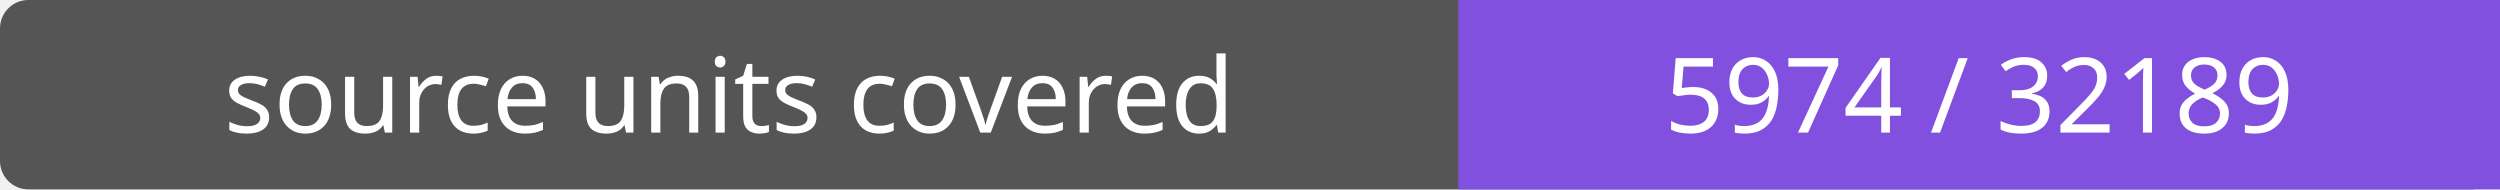
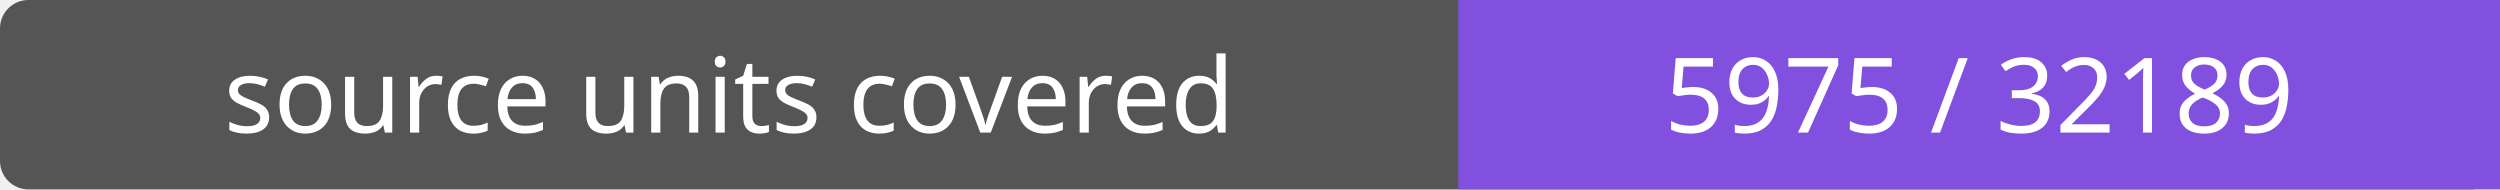
- <svg xmlns="http://www.w3.org/2000/svg" width="264" height="20" role="img" aria-label="source units covered: 5974 / 32189">
+ <svg xmlns="http://www.w3.org/2000/svg" width="264" height="20" role="img" aria-label="source units covered: 5975 / 32189">
  <rect width="264" height="20" rx="3" fill="#555" />
  <path fill="#8250df" d="M154 0h110v20H154z" />
  <g fill="#fff" text-anchor="middle" font-family="Verdana,sans-serif" font-size="11">
    <text x="77.0" y="14">source units covered</text>
-     <text x="209.0" y="14">5974 / 32189</text>
+     <text x="209.0" y="14">5975 / 32189</text>
  </g>
</svg>
